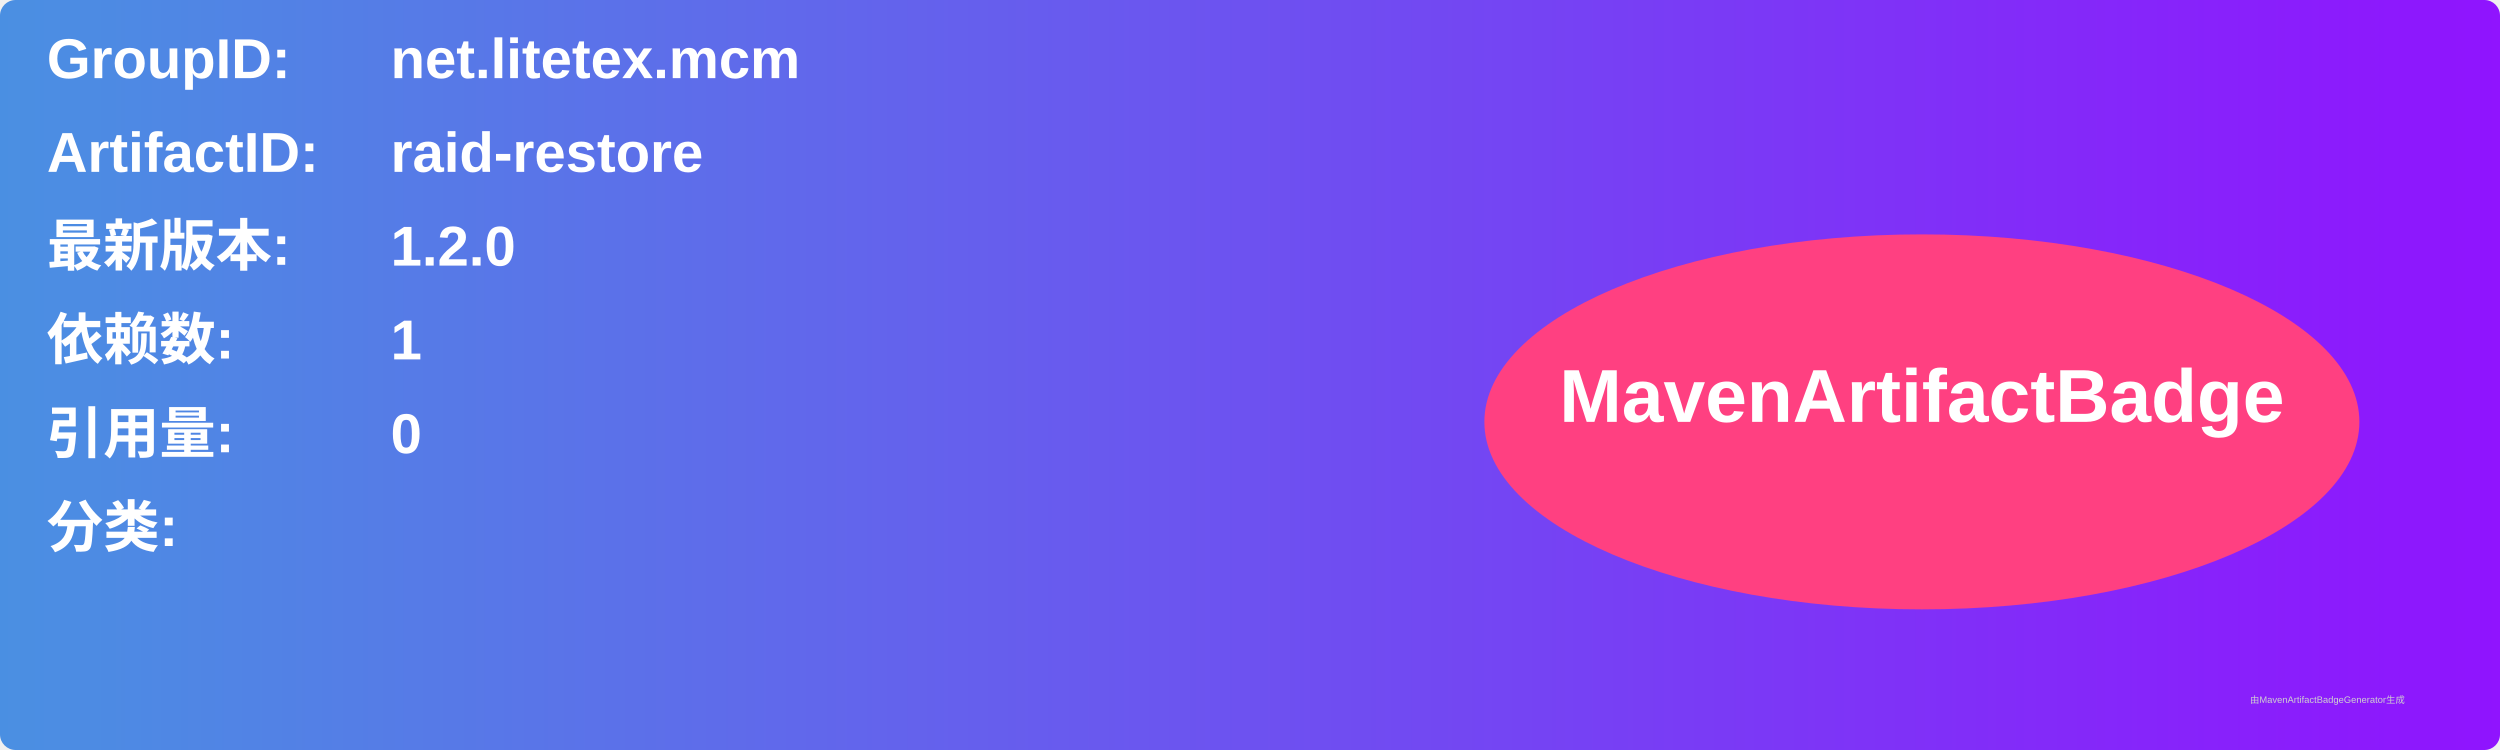
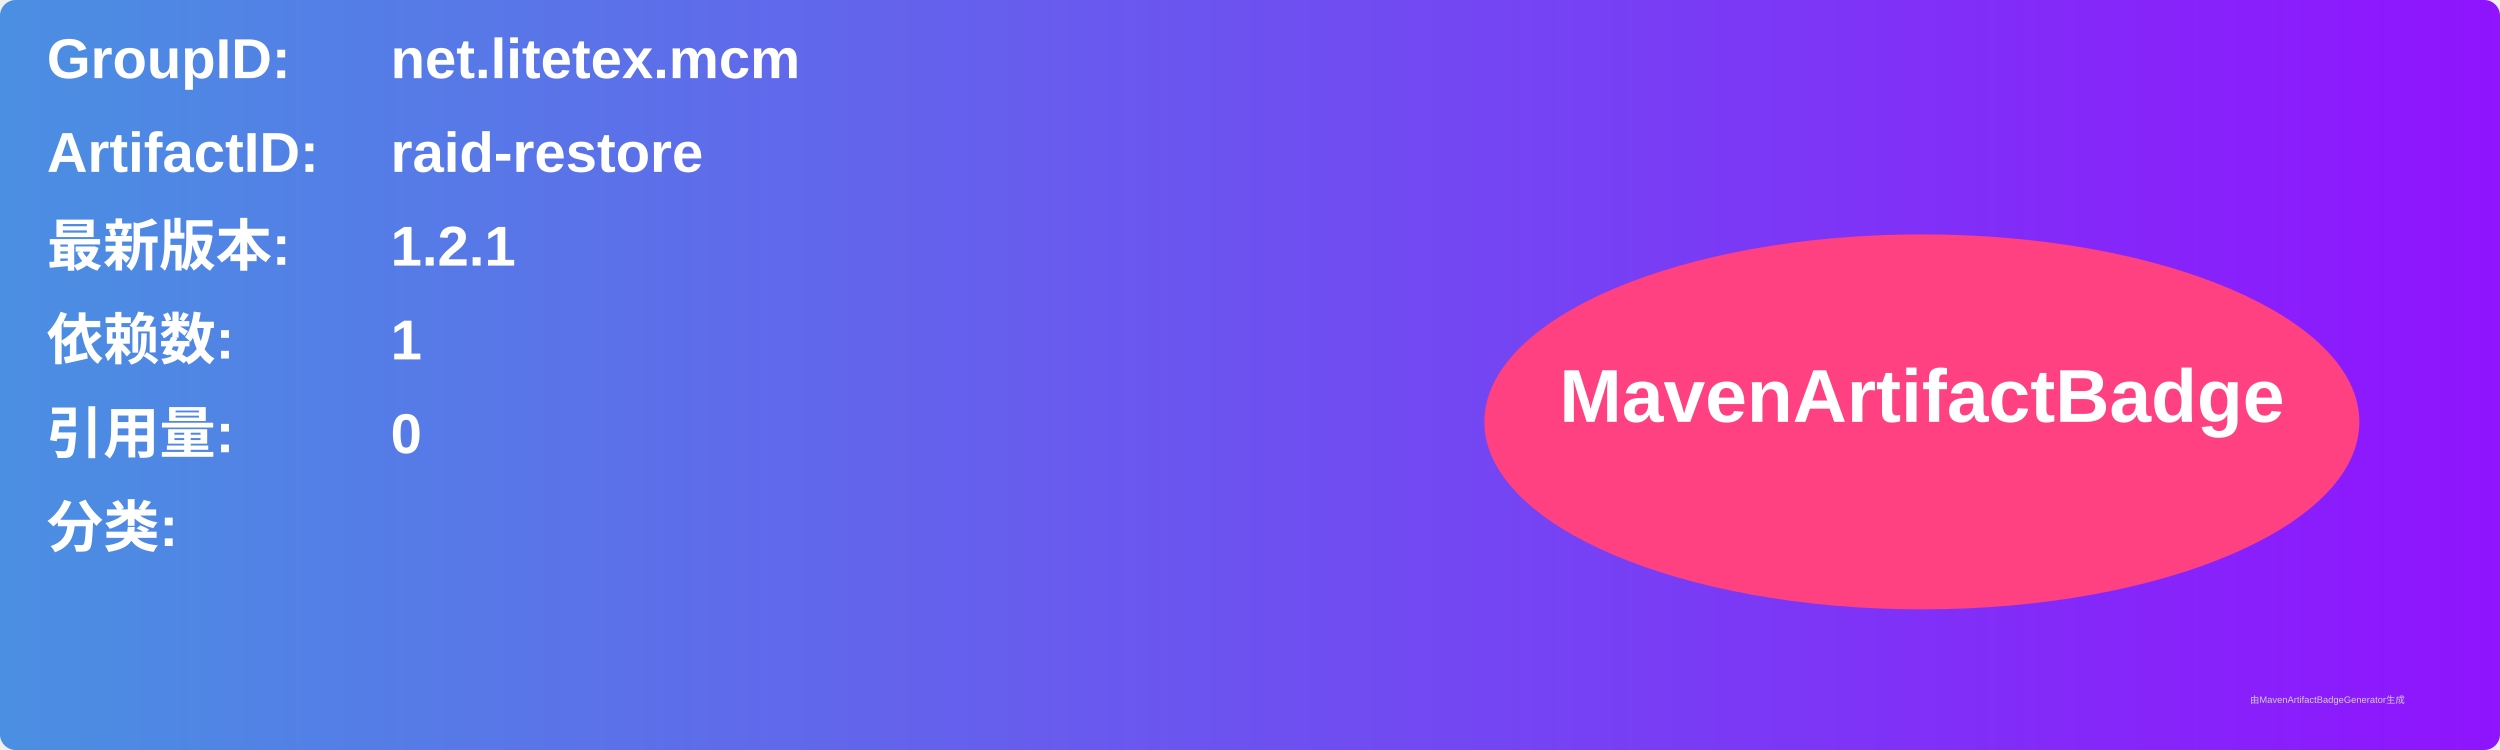
<svg xmlns="http://www.w3.org/2000/svg" width="800" height="240" viewBox="0 0 800 240">
  <linearGradient id="grad" x1="0%" y1="0%" x2="100%" y2="0%">
    <stop offset="0%" stop-color="#4a90e2" />
    <stop offset="100%" stop-color="#9013fe" />
  </linearGradient>
  <rect width="100%" height="100%" rx="5" ry="5" fill="url(#grad)" />
  <g transform="translate(15, 15)">
    <text x="0" y="10" font-family="Arial" font-size="18" fill="white" font-weight="bold" width="260">GroupID:</text>
    <text x="110" y="10" font-family="Arial" font-size="18" fill="white" font-weight="bold" width="460">net.litetex.mcm</text>
    <text x="0" y="40" font-family="Arial" font-size="18" fill="white" font-weight="bold" width="260">ArtifactID:</text>
    <text x="110" y="40" font-family="Arial" font-size="18" fill="white" font-weight="bold" width="460">raid-restore</text>
    <text x="0" y="70" font-family="Arial" font-size="18" fill="white" font-weight="bold">最新版本:</text>
    <text x="110" y="70" font-family="Arial" font-size="18" fill="white" font-weight="bold">
-       <tspan font-weight="bold">1.2.0</tspan>
+       <tspan font-weight="bold">1.2.1</tspan>
    </text>
    <text x="0" y="100" font-family="Arial" font-size="18" fill="white" font-weight="bold">依赖数: </text>
    <text x="110" y="100" font-family="Arial" font-size="18" fill="white">
      <tspan font-weight="bold">1</tspan>
    </text>
    <text x="0" y="130" font-family="Arial" font-size="18" fill="white" font-weight="bold">引用量: </text>
    <text x="110" y="130" font-family="Arial" font-size="18" fill="white">
      <tspan font-weight="bold">0</tspan>
    </text>
    <text x="0" y="160" font-family="Arial" font-size="18" fill="white" font-weight="bold">分类:</text>
    <text x="10" y="190" font-family="Arial" font-size="10" fill="white">
      <tspan font-weight="bold" />
    </text>
    <ellipse cx="600" cy="120" rx="140" ry="60" fill="#ff4081" />
    <text x="600" y="120" text-anchor="middle" font-family="Arial" font-size="24" fill="white" font-weight="bold">MavenArtifactBadge</text>
  </g>
  <text x="720" y="225" font-family="Arial" font-size="3" fill="#d0d0d0">由MavenArtifactBadgeGenerator生成</text>
</svg>
